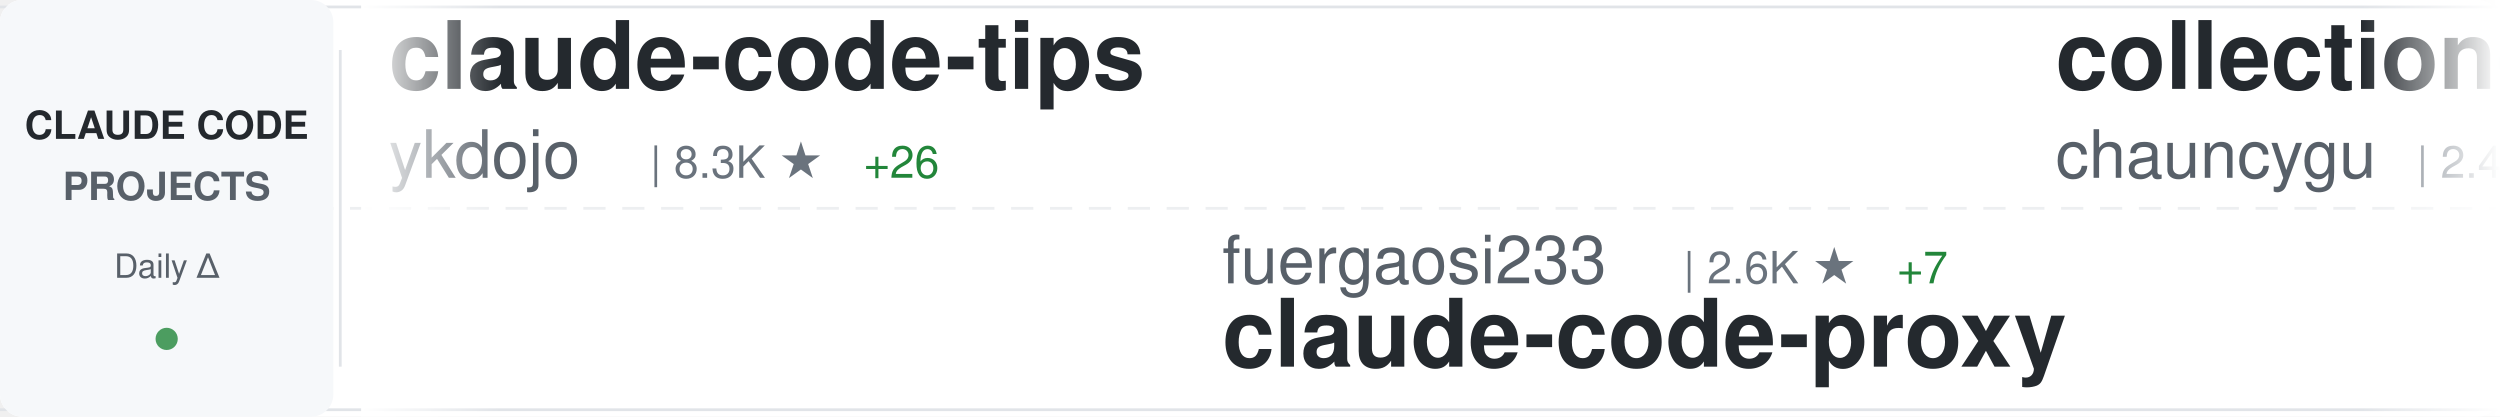
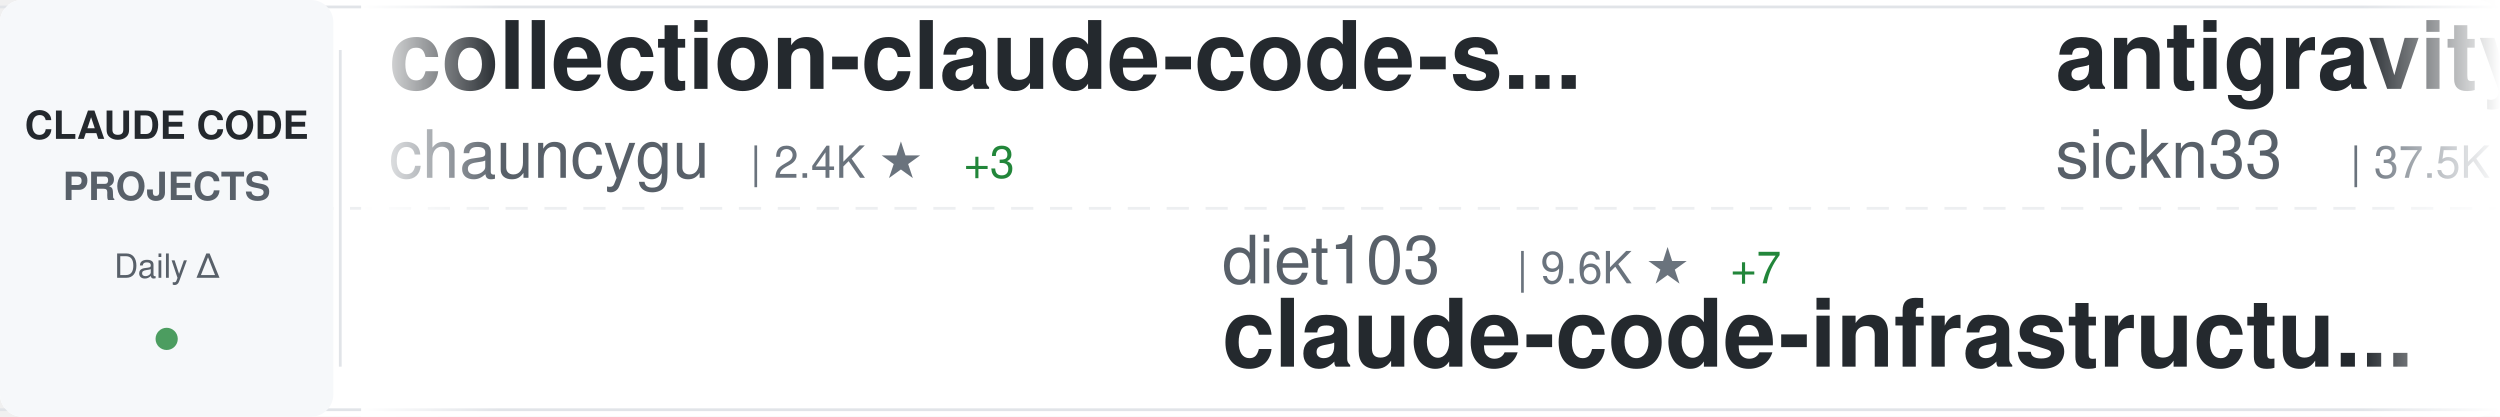
<svg xmlns="http://www.w3.org/2000/svg" width="900" height="150">
  <defs>
    <linearGradient id="awesomeLeftFade" x1="0%" y1="0%" x2="100%" y2="0%">
      <stop offset="0%" style="stop-color:#ffffff;stop-opacity:1" />
      <stop offset="100%" style="stop-color:#ffffff;stop-opacity:0" />
    </linearGradient>
    <linearGradient id="awesomeRightFade" x1="0%" y1="0%" x2="100%" y2="0%">
      <stop offset="0%" style="stop-color:#ffffff;stop-opacity:0" />
      <stop offset="100%" style="stop-color:#ffffff;stop-opacity:1" />
    </linearGradient>
  </defs>
  <rect width="900" height="150" fill="#ffffff" rx="8" />
  <rect x="0" y="2" width="900" height="1" fill="#e1e4e8" />
  <rect x="0" y="147" width="900" height="1" fill="#e1e4e8" />
  <line x1="0" y1="75" x2="900" y2="75" stroke="#e1e4e8" stroke-width="1" stroke-dasharray="8 6" opacity="0.6" />
  <rect x="0" y="0" width="120" height="150" fill="#f6f8fa" rx="8" />
  <text x="60" y="50" font-family="-apple-system, BlinkMacSystemFont, 'Segoe UI', Helvetica, Arial, sans-serif" font-size="14" font-weight="600" fill="#24292e" text-anchor="middle">CLAUDE CODE</text>
  <text x="60" y="72" font-family="-apple-system, BlinkMacSystemFont, 'Segoe UI', Helvetica, Arial, sans-serif" font-size="14" font-weight="600" fill="#586069" text-anchor="middle">PROJECTS</text>
  <text x="60" y="100" font-family="-apple-system, BlinkMacSystemFont, 'Segoe UI', Helvetica, Arial, sans-serif" font-size="12" font-weight="500" fill="#586069" text-anchor="middle">Daily Δ</text>
  <circle cx="60" cy="122" r="4" fill="#22863a" opacity="0.8" />
  <rect x="122" y="18" width="1" height="114" fill="#e1e4e8" />
  <clipPath id="awesomeTickerClip">
    <rect x="130" y="0" width="770" height="150" />
  </clipPath>
  <g clip-path="url(#awesomeTickerClip)">
    <g id="awesomeTickerItems">
      <animateTransform attributeName="transform" attributeType="XML" type="translate" from="0 0" to="-3000 0" dur="54s" repeatCount="indefinite" />
      <g transform="translate(0, 0)">
-         <text x="140" y="32" font-family="-apple-system, BlinkMacSystemFont, 'Segoe UI', Helvetica, Arial, sans-serif" font-size="34" font-weight="600" fill="#24292e">claude-code-tips</text>
-         <text x="140" y="64" font-family="-apple-system, BlinkMacSystemFont, 'Segoe UI', Helvetica, Arial, sans-serif" font-size="24" font-weight="400" fill="#586069">ykdojo</text>
-         <text x="234" y="64" font-family="-apple-system, BlinkMacSystemFont, 'Segoe UI', Helvetica, Arial, sans-serif" font-size="16" font-weight="500" fill="#6a737d">| 8.3K ★</text>
-         <text x="311" y="64" font-family="-apple-system, BlinkMacSystemFont, 'Segoe UI', Helvetica, Arial, sans-serif" font-size="16" font-weight="500" fill="#22863a"> +26</text>
-       </g>
-       <g transform="translate(300, 0)">
-         <text x="140" y="102" font-family="-apple-system, BlinkMacSystemFont, 'Segoe UI', Helvetica, Arial, sans-serif" font-size="24" font-weight="400" fill="#586069">fuergaosi233</text>
-         <text x="306" y="102" font-family="-apple-system, BlinkMacSystemFont, 'Segoe UI', Helvetica, Arial, sans-serif" font-size="16" font-weight="500" fill="#6a737d">| 2.6K ★</text>
-         <text x="383" y="102" font-family="-apple-system, BlinkMacSystemFont, 'Segoe UI', Helvetica, Arial, sans-serif" font-size="16" font-weight="500" fill="#22863a"> +7</text>
-         <text x="140" y="132" font-family="-apple-system, BlinkMacSystemFont, 'Segoe UI', Helvetica, Arial, sans-serif" font-size="34" font-weight="600" fill="#24292e">claude-code-proxy</text>
-       </g>
-       <g transform="translate(600, 0)">
        <text x="140" y="32" font-family="-apple-system, BlinkMacSystemFont, 'Segoe UI', Helvetica, Arial, sans-serif" font-size="34" font-weight="600" fill="#24292e">collection-claude-code-s...</text>
        <text x="140" y="64" font-family="-apple-system, BlinkMacSystemFont, 'Segoe UI', Helvetica, Arial, sans-serif" font-size="24" font-weight="400" fill="#586069">chauncygu</text>
        <text x="270" y="64" font-family="-apple-system, BlinkMacSystemFont, 'Segoe UI', Helvetica, Arial, sans-serif" font-size="16" font-weight="500" fill="#6a737d">| 2.4K ★</text>
        <text x="347" y="64" font-family="-apple-system, BlinkMacSystemFont, 'Segoe UI', Helvetica, Arial, sans-serif" font-size="16" font-weight="500" fill="#22863a"> +3</text>
      </g>
+       <g transform="translate(300, 0)">
+         <text x="140" y="102" font-family="-apple-system, BlinkMacSystemFont, 'Segoe UI', Helvetica, Arial, sans-serif" font-size="24" font-weight="400" fill="#586069">diet103</text>
+         <text x="246" y="102" font-family="-apple-system, BlinkMacSystemFont, 'Segoe UI', Helvetica, Arial, sans-serif" font-size="16" font-weight="500" fill="#6a737d">| 9.6K ★</text>
+         <text x="323" y="102" font-family="-apple-system, BlinkMacSystemFont, 'Segoe UI', Helvetica, Arial, sans-serif" font-size="16" font-weight="500" fill="#22863a"> +7</text>
+         <text x="140" y="132" font-family="-apple-system, BlinkMacSystemFont, 'Segoe UI', Helvetica, Arial, sans-serif" font-size="34" font-weight="600" fill="#24292e">claude-code-infrastructu...</text>
+       </g>
+       <g transform="translate(600, 0)">
+         <text x="140" y="32" font-family="-apple-system, BlinkMacSystemFont, 'Segoe UI', Helvetica, Arial, sans-serif" font-size="34" font-weight="600" fill="#24292e">antigravity-awesome-skil...</text>
+         <text x="140" y="64" font-family="-apple-system, BlinkMacSystemFont, 'Segoe UI', Helvetica, Arial, sans-serif" font-size="24" font-weight="400" fill="#586069">sickn33</text>
+         <text x="246" y="64" font-family="-apple-system, BlinkMacSystemFont, 'Segoe UI', Helvetica, Arial, sans-serif" font-size="16" font-weight="500" fill="#6a737d">| 37.5K ★</text>
+         <text x="332" y="64" font-family="-apple-system, BlinkMacSystemFont, 'Segoe UI', Helvetica, Arial, sans-serif" font-size="16" font-weight="500" fill="#22863a"> +92</text>
+       </g>
      <g transform="translate(900, 0)">
-         <text x="140" y="102" font-family="-apple-system, BlinkMacSystemFont, 'Segoe UI', Helvetica, Arial, sans-serif" font-size="24" font-weight="400" fill="#586069">Maciek-roboblog</text>
-         <text x="342" y="102" font-family="-apple-system, BlinkMacSystemFont, 'Segoe UI', Helvetica, Arial, sans-serif" font-size="16" font-weight="500" fill="#6a737d">| 8.0K ★</text>
-         <text x="419" y="102" font-family="-apple-system, BlinkMacSystemFont, 'Segoe UI', Helvetica, Arial, sans-serif" font-size="16" font-weight="500" fill="#22863a"> +6</text>
-         <text x="140" y="132" font-family="-apple-system, BlinkMacSystemFont, 'Segoe UI', Helvetica, Arial, sans-serif" font-size="34" font-weight="600" fill="#24292e">Claude-Code-Usage-Monito...</text>
+         <text x="140" y="102" font-family="-apple-system, BlinkMacSystemFont, 'Segoe UI', Helvetica, Arial, sans-serif" font-size="24" font-weight="400" fill="#586069">KPR111</text>
+         <text x="234" y="102" font-family="-apple-system, BlinkMacSystemFont, 'Segoe UI', Helvetica, Arial, sans-serif" font-size="16" font-weight="500" fill="#6a737d">| 17 ★</text>
+         <text x="293" y="102" font-family="-apple-system, BlinkMacSystemFont, 'Segoe UI', Helvetica, Arial, sans-serif" font-size="16" font-weight="500" fill="#22863a"> +1</text>
+         <text x="140" y="132" font-family="-apple-system, BlinkMacSystemFont, 'Segoe UI', Helvetica, Arial, sans-serif" font-size="34" font-weight="600" fill="#24292e">Claude-Code</text>
      </g>
      <g transform="translate(1200, 0)">
-         <text x="140" y="32" font-family="-apple-system, BlinkMacSystemFont, 'Segoe UI', Helvetica, Arial, sans-serif" font-size="34" font-weight="600" fill="#24292e">claude-coder</text>
-         <text x="140" y="64" font-family="-apple-system, BlinkMacSystemFont, 'Segoe UI', Helvetica, Arial, sans-serif" font-size="24" font-weight="400" fill="#586069">kodu-ai</text>
-         <text x="246" y="64" font-family="-apple-system, BlinkMacSystemFont, 'Segoe UI', Helvetica, Arial, sans-serif" font-size="16" font-weight="500" fill="#6a737d">| 5.3K ★</text>
-         <text x="323" y="64" font-family="-apple-system, BlinkMacSystemFont, 'Segoe UI', Helvetica, Arial, sans-serif" font-size="16" font-weight="500" fill="#22863a"> +1</text>
+         <text x="140" y="32" font-family="-apple-system, BlinkMacSystemFont, 'Segoe UI', Helvetica, Arial, sans-serif" font-size="34" font-weight="600" fill="#24292e">free-claude-code</text>
+         <text x="140" y="64" font-family="-apple-system, BlinkMacSystemFont, 'Segoe UI', Helvetica, Arial, sans-serif" font-size="24" font-weight="400" fill="#586069">Alishahryar1</text>
+         <text x="306" y="64" font-family="-apple-system, BlinkMacSystemFont, 'Segoe UI', Helvetica, Arial, sans-serif" font-size="16" font-weight="500" fill="#6a737d">| 24.6K ★</text>
+         <text x="392" y="64" font-family="-apple-system, BlinkMacSystemFont, 'Segoe UI', Helvetica, Arial, sans-serif" font-size="16" font-weight="500" fill="#22863a"> +242</text>
      </g>
      <g transform="translate(1500, 0)">
-         <text x="140" y="102" font-family="-apple-system, BlinkMacSystemFont, 'Segoe UI', Helvetica, Arial, sans-serif" font-size="24" font-weight="400" fill="#586069">frankbria</text>
-         <text x="270" y="102" font-family="-apple-system, BlinkMacSystemFont, 'Segoe UI', Helvetica, Arial, sans-serif" font-size="16" font-weight="500" fill="#6a737d">| 9.1K ★</text>
-         <text x="347" y="102" font-family="-apple-system, BlinkMacSystemFont, 'Segoe UI', Helvetica, Arial, sans-serif" font-size="16" font-weight="500" fill="#22863a"> +16</text>
-         <text x="140" y="132" font-family="-apple-system, BlinkMacSystemFont, 'Segoe UI', Helvetica, Arial, sans-serif" font-size="34" font-weight="600" fill="#24292e">ralph-claude-code</text>
+         <text x="140" y="102" font-family="-apple-system, BlinkMacSystemFont, 'Segoe UI', Helvetica, Arial, sans-serif" font-size="24" font-weight="400" fill="#586069">nanocoai</text>
+         <text x="258" y="102" font-family="-apple-system, BlinkMacSystemFont, 'Segoe UI', Helvetica, Arial, sans-serif" font-size="16" font-weight="500" fill="#6a737d">| 28.9K ★</text>
+         <text x="344" y="102" font-family="-apple-system, BlinkMacSystemFont, 'Segoe UI', Helvetica, Arial, sans-serif" font-size="16" font-weight="500" fill="#22863a"> +25</text>
+         <text x="140" y="132" font-family="-apple-system, BlinkMacSystemFont, 'Segoe UI', Helvetica, Arial, sans-serif" font-size="34" font-weight="600" fill="#24292e">nanoclaw</text>
      </g>
      <g transform="translate(1800, 0)">
        <text x="140" y="32" font-family="-apple-system, BlinkMacSystemFont, 'Segoe UI', Helvetica, Arial, sans-serif" font-size="34" font-weight="600" fill="#24292e">claude-code-reverse</text>
        <text x="140" y="64" font-family="-apple-system, BlinkMacSystemFont, 'Segoe UI', Helvetica, Arial, sans-serif" font-size="24" font-weight="400" fill="#586069">Yuyz0112</text>
        <text x="258" y="64" font-family="-apple-system, BlinkMacSystemFont, 'Segoe UI', Helvetica, Arial, sans-serif" font-size="16" font-weight="500" fill="#6a737d">| 2.4K ★</text>
      </g>
      <g transform="translate(2100, 0)">
-         <text x="140" y="102" font-family="-apple-system, BlinkMacSystemFont, 'Segoe UI', Helvetica, Arial, sans-serif" font-size="24" font-weight="400" fill="#586069">KPR111</text>
-         <text x="234" y="102" font-family="-apple-system, BlinkMacSystemFont, 'Segoe UI', Helvetica, Arial, sans-serif" font-size="16" font-weight="500" fill="#6a737d">| 17 ★</text>
-         <text x="293" y="102" font-family="-apple-system, BlinkMacSystemFont, 'Segoe UI', Helvetica, Arial, sans-serif" font-size="16" font-weight="500" fill="#22863a"> +1</text>
-         <text x="140" y="132" font-family="-apple-system, BlinkMacSystemFont, 'Segoe UI', Helvetica, Arial, sans-serif" font-size="34" font-weight="600" fill="#24292e">Claude-Code</text>
+         <text x="140" y="102" font-family="-apple-system, BlinkMacSystemFont, 'Segoe UI', Helvetica, Arial, sans-serif" font-size="24" font-weight="400" fill="#586069">rohitg00</text>
+         <text x="258" y="102" font-family="-apple-system, BlinkMacSystemFont, 'Segoe UI', Helvetica, Arial, sans-serif" font-size="16" font-weight="500" fill="#6a737d">| 1.7K ★</text>
+         <text x="335" y="102" font-family="-apple-system, BlinkMacSystemFont, 'Segoe UI', Helvetica, Arial, sans-serif" font-size="16" font-weight="500" fill="#22863a"> +16</text>
+         <text x="140" y="132" font-family="-apple-system, BlinkMacSystemFont, 'Segoe UI', Helvetica, Arial, sans-serif" font-size="34" font-weight="600" fill="#24292e">awesome-claude-code-tool...</text>
      </g>
      <g transform="translate(2400, 0)">
-         <text x="140" y="32" font-family="-apple-system, BlinkMacSystemFont, 'Segoe UI', Helvetica, Arial, sans-serif" font-size="34" font-weight="600" fill="#24292e">ClaudeCode</text>
-         <text x="140" y="64" font-family="-apple-system, BlinkMacSystemFont, 'Segoe UI', Helvetica, Arial, sans-serif" font-size="24" font-weight="400" fill="#586069">guanshan</text>
-         <text x="258" y="64" font-family="-apple-system, BlinkMacSystemFont, 'Segoe UI', Helvetica, Arial, sans-serif" font-size="16" font-weight="500" fill="#6a737d">| 59 ★</text>
+         <text x="140" y="32" font-family="-apple-system, BlinkMacSystemFont, 'Segoe UI', Helvetica, Arial, sans-serif" font-size="34" font-weight="600" fill="#24292e">claude-code-sub-agents</text>
+         <text x="140" y="64" font-family="-apple-system, BlinkMacSystemFont, 'Segoe UI', Helvetica, Arial, sans-serif" font-size="24" font-weight="400" fill="#586069">lst97</text>
+         <text x="222" y="64" font-family="-apple-system, BlinkMacSystemFont, 'Segoe UI', Helvetica, Arial, sans-serif" font-size="16" font-weight="500" fill="#6a737d">| 1.6K ★</text>
      </g>
      <g transform="translate(2700, 0)">
        <text x="140" y="102" font-family="-apple-system, BlinkMacSystemFont, 'Segoe UI', Helvetica, Arial, sans-serif" font-size="24" font-weight="400" fill="#586069">edmund-io</text>
        <text x="270" y="102" font-family="-apple-system, BlinkMacSystemFont, 'Segoe UI', Helvetica, Arial, sans-serif" font-size="16" font-weight="500" fill="#6a737d">| 1.4K ★</text>
        <text x="347" y="102" font-family="-apple-system, BlinkMacSystemFont, 'Segoe UI', Helvetica, Arial, sans-serif" font-size="16" font-weight="500" fill="#22863a"> +2</text>
        <text x="140" y="132" font-family="-apple-system, BlinkMacSystemFont, 'Segoe UI', Helvetica, Arial, sans-serif" font-size="34" font-weight="600" fill="#24292e">edmunds-claude-code</text>
      </g>
      <g transform="translate(3000, 0)">
-         <text x="140" y="32" font-family="-apple-system, BlinkMacSystemFont, 'Segoe UI', Helvetica, Arial, sans-serif" font-size="34" font-weight="600" fill="#24292e">claude-code-tips</text>
-         <text x="140" y="64" font-family="-apple-system, BlinkMacSystemFont, 'Segoe UI', Helvetica, Arial, sans-serif" font-size="24" font-weight="400" fill="#586069">ykdojo</text>
-         <text x="234" y="64" font-family="-apple-system, BlinkMacSystemFont, 'Segoe UI', Helvetica, Arial, sans-serif" font-size="16" font-weight="500" fill="#6a737d">| 8.3K ★</text>
-         <text x="311" y="64" font-family="-apple-system, BlinkMacSystemFont, 'Segoe UI', Helvetica, Arial, sans-serif" font-size="16" font-weight="500" fill="#22863a"> +26</text>
-       </g>
-       <g transform="translate(3300, 0)">
-         <text x="140" y="102" font-family="-apple-system, BlinkMacSystemFont, 'Segoe UI', Helvetica, Arial, sans-serif" font-size="24" font-weight="400" fill="#586069">fuergaosi233</text>
-         <text x="306" y="102" font-family="-apple-system, BlinkMacSystemFont, 'Segoe UI', Helvetica, Arial, sans-serif" font-size="16" font-weight="500" fill="#6a737d">| 2.6K ★</text>
-         <text x="383" y="102" font-family="-apple-system, BlinkMacSystemFont, 'Segoe UI', Helvetica, Arial, sans-serif" font-size="16" font-weight="500" fill="#22863a"> +7</text>
-         <text x="140" y="132" font-family="-apple-system, BlinkMacSystemFont, 'Segoe UI', Helvetica, Arial, sans-serif" font-size="34" font-weight="600" fill="#24292e">claude-code-proxy</text>
-       </g>
-       <g transform="translate(3600, 0)">
        <text x="140" y="32" font-family="-apple-system, BlinkMacSystemFont, 'Segoe UI', Helvetica, Arial, sans-serif" font-size="34" font-weight="600" fill="#24292e">collection-claude-code-s...</text>
        <text x="140" y="64" font-family="-apple-system, BlinkMacSystemFont, 'Segoe UI', Helvetica, Arial, sans-serif" font-size="24" font-weight="400" fill="#586069">chauncygu</text>
        <text x="270" y="64" font-family="-apple-system, BlinkMacSystemFont, 'Segoe UI', Helvetica, Arial, sans-serif" font-size="16" font-weight="500" fill="#6a737d">| 2.4K ★</text>
        <text x="347" y="64" font-family="-apple-system, BlinkMacSystemFont, 'Segoe UI', Helvetica, Arial, sans-serif" font-size="16" font-weight="500" fill="#22863a"> +3</text>
      </g>
+       <g transform="translate(3300, 0)">
+         <text x="140" y="102" font-family="-apple-system, BlinkMacSystemFont, 'Segoe UI', Helvetica, Arial, sans-serif" font-size="24" font-weight="400" fill="#586069">diet103</text>
+         <text x="246" y="102" font-family="-apple-system, BlinkMacSystemFont, 'Segoe UI', Helvetica, Arial, sans-serif" font-size="16" font-weight="500" fill="#6a737d">| 9.6K ★</text>
+         <text x="323" y="102" font-family="-apple-system, BlinkMacSystemFont, 'Segoe UI', Helvetica, Arial, sans-serif" font-size="16" font-weight="500" fill="#22863a"> +7</text>
+         <text x="140" y="132" font-family="-apple-system, BlinkMacSystemFont, 'Segoe UI', Helvetica, Arial, sans-serif" font-size="34" font-weight="600" fill="#24292e">claude-code-infrastructu...</text>
+       </g>
+       <g transform="translate(3600, 0)">
+         <text x="140" y="32" font-family="-apple-system, BlinkMacSystemFont, 'Segoe UI', Helvetica, Arial, sans-serif" font-size="34" font-weight="600" fill="#24292e">antigravity-awesome-skil...</text>
+         <text x="140" y="64" font-family="-apple-system, BlinkMacSystemFont, 'Segoe UI', Helvetica, Arial, sans-serif" font-size="24" font-weight="400" fill="#586069">sickn33</text>
+         <text x="246" y="64" font-family="-apple-system, BlinkMacSystemFont, 'Segoe UI', Helvetica, Arial, sans-serif" font-size="16" font-weight="500" fill="#6a737d">| 37.5K ★</text>
+         <text x="332" y="64" font-family="-apple-system, BlinkMacSystemFont, 'Segoe UI', Helvetica, Arial, sans-serif" font-size="16" font-weight="500" fill="#22863a"> +92</text>
+       </g>
      <g transform="translate(3900, 0)">
-         <text x="140" y="102" font-family="-apple-system, BlinkMacSystemFont, 'Segoe UI', Helvetica, Arial, sans-serif" font-size="24" font-weight="400" fill="#586069">Maciek-roboblog</text>
-         <text x="342" y="102" font-family="-apple-system, BlinkMacSystemFont, 'Segoe UI', Helvetica, Arial, sans-serif" font-size="16" font-weight="500" fill="#6a737d">| 8.0K ★</text>
-         <text x="419" y="102" font-family="-apple-system, BlinkMacSystemFont, 'Segoe UI', Helvetica, Arial, sans-serif" font-size="16" font-weight="500" fill="#22863a"> +6</text>
-         <text x="140" y="132" font-family="-apple-system, BlinkMacSystemFont, 'Segoe UI', Helvetica, Arial, sans-serif" font-size="34" font-weight="600" fill="#24292e">Claude-Code-Usage-Monito...</text>
+         <text x="140" y="102" font-family="-apple-system, BlinkMacSystemFont, 'Segoe UI', Helvetica, Arial, sans-serif" font-size="24" font-weight="400" fill="#586069">KPR111</text>
+         <text x="234" y="102" font-family="-apple-system, BlinkMacSystemFont, 'Segoe UI', Helvetica, Arial, sans-serif" font-size="16" font-weight="500" fill="#6a737d">| 17 ★</text>
+         <text x="293" y="102" font-family="-apple-system, BlinkMacSystemFont, 'Segoe UI', Helvetica, Arial, sans-serif" font-size="16" font-weight="500" fill="#22863a"> +1</text>
+         <text x="140" y="132" font-family="-apple-system, BlinkMacSystemFont, 'Segoe UI', Helvetica, Arial, sans-serif" font-size="34" font-weight="600" fill="#24292e">Claude-Code</text>
      </g>
    </g>
  </g>
  <rect x="130" y="0" width="50" height="150" fill="url(#awesomeLeftFade)" />
  <rect x="850" y="0" width="50" height="150" fill="url(#awesomeRightFade)" />
</svg>
